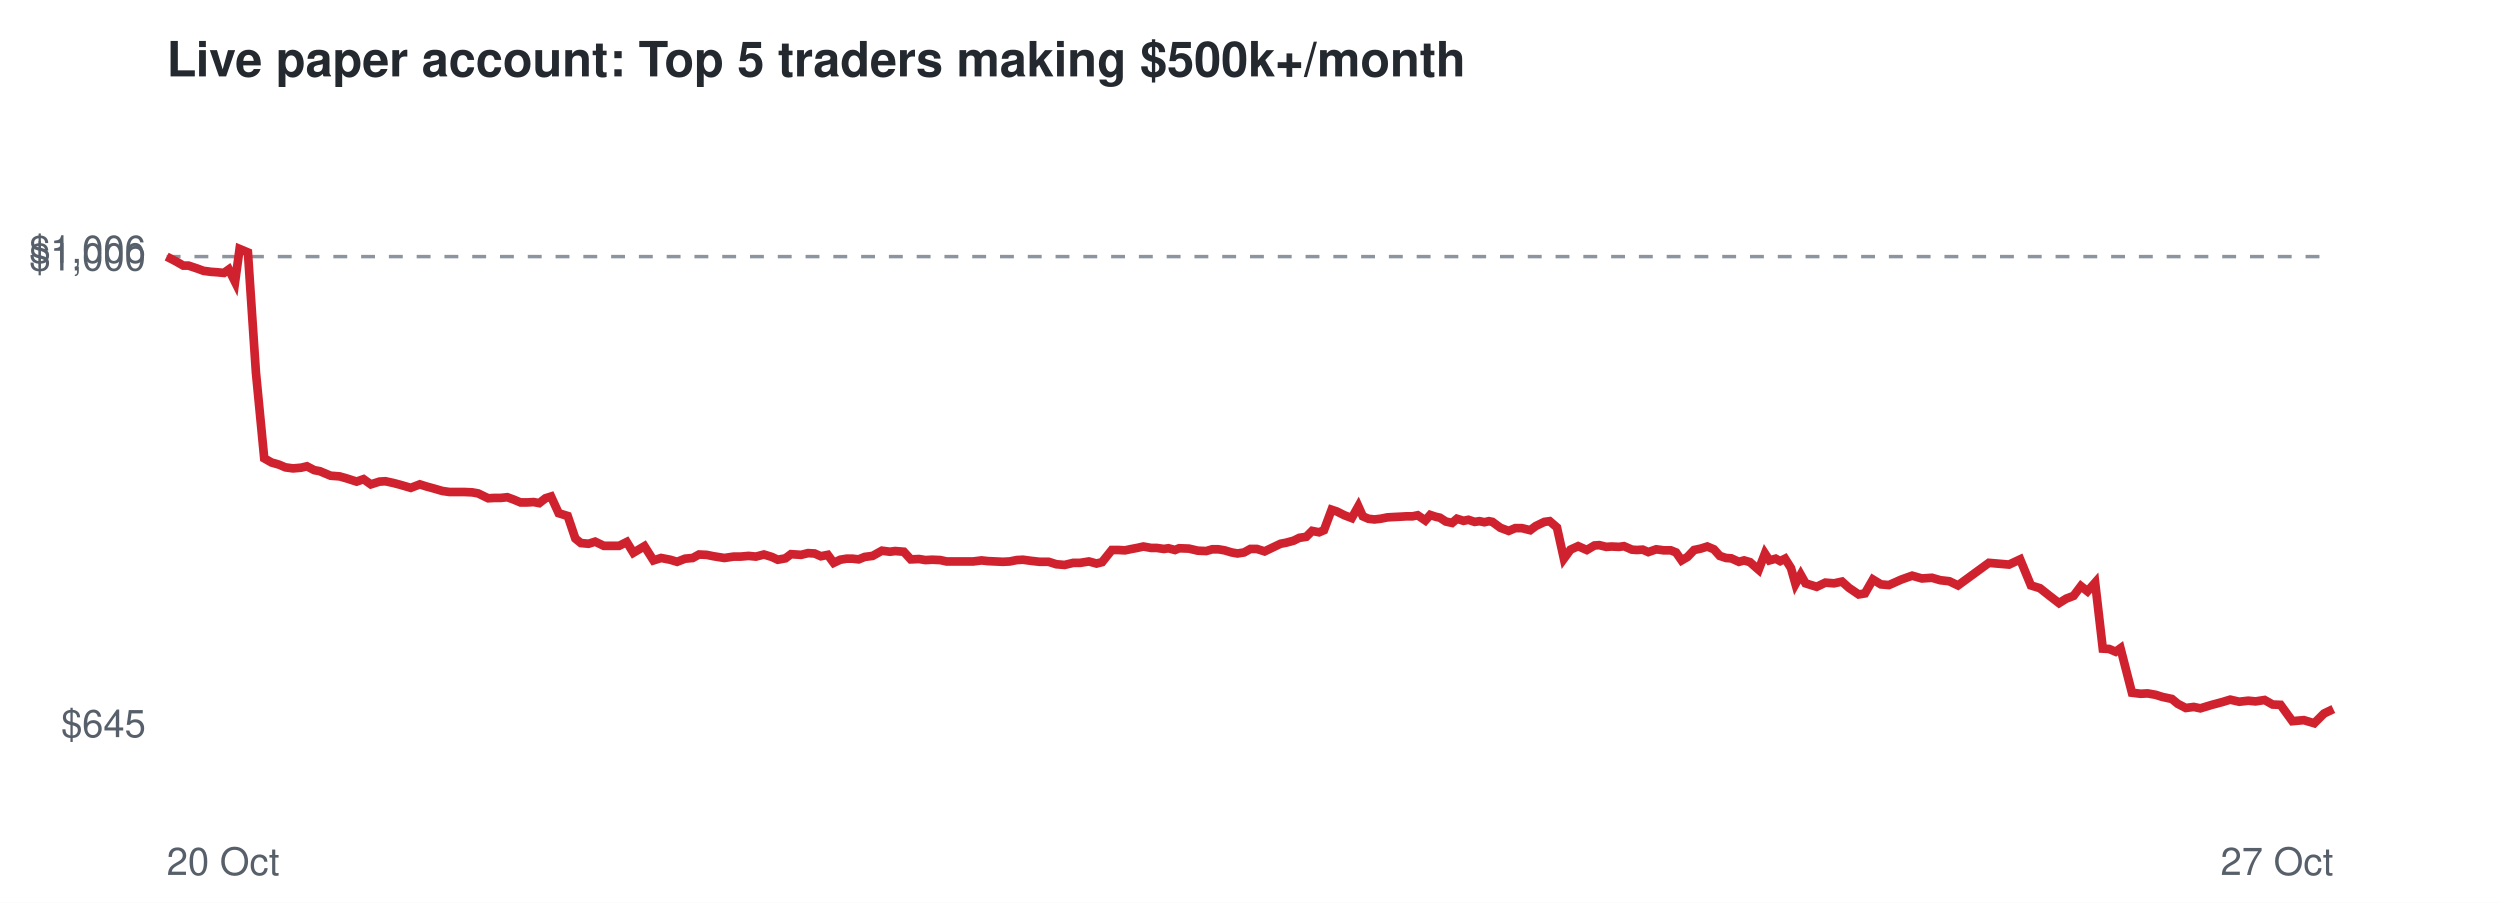
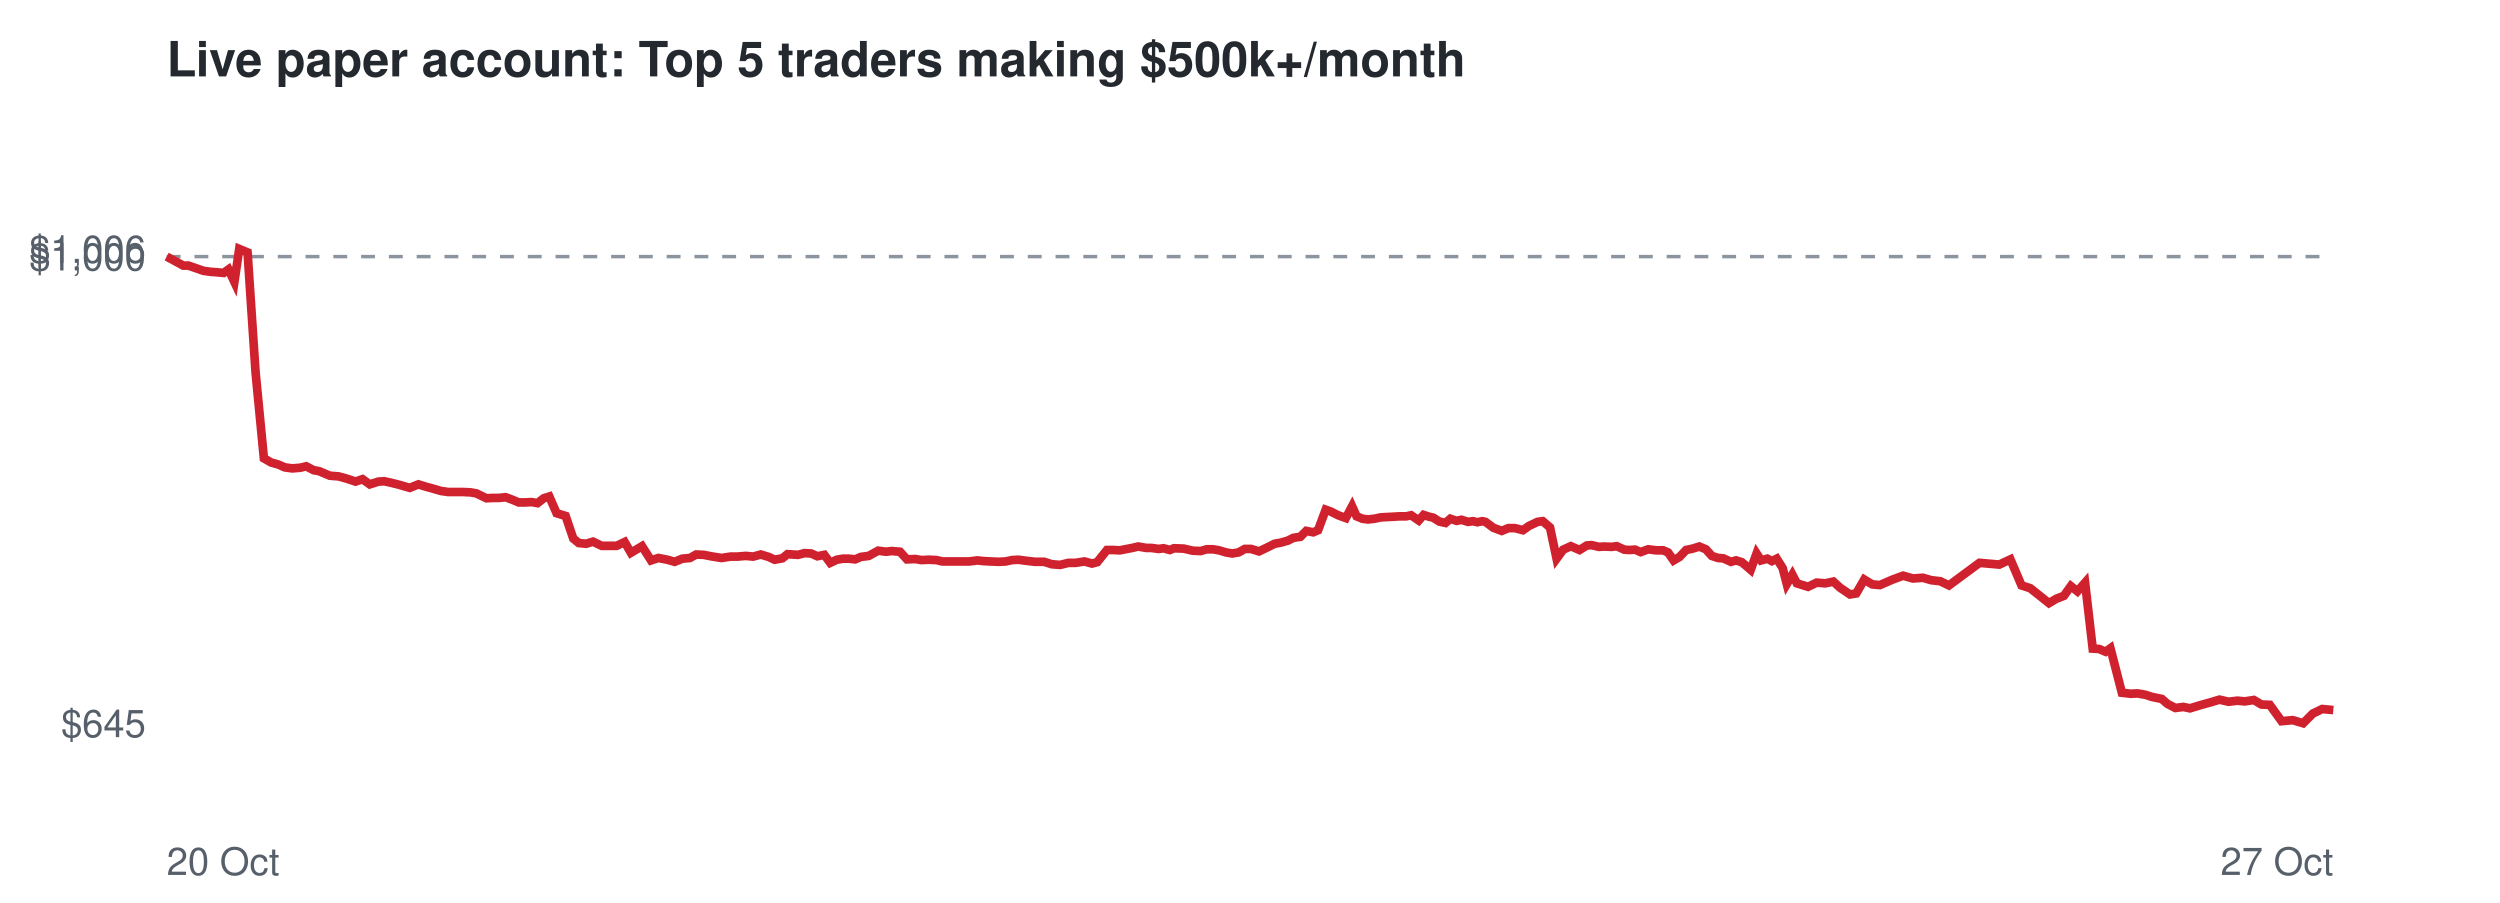
<svg xmlns="http://www.w3.org/2000/svg" viewBox="0 0 720 260" font-family="Helvetica,Arial,sans-serif">
  <rect width="720" height="260" fill="#ffffff" />
  <text x="48" y="22" font-size="14" font-weight="bold" fill="#24292f">Live paper account: Top 5 traders making $500k+/month</text>
  <line x1="48" x2="672" y1="73.9" y2="73.9" stroke="#8c959f" stroke-dasharray="4 4" />
  <text x="42" y="212.3" font-size="11" text-anchor="end" fill="#57606a">$645</text>
  <text x="42" y="77.9" font-size="11" text-anchor="end" fill="#57606a">$1,000</text>
  <text x="42" y="75.7" font-size="11" text-anchor="end" fill="#57606a">$1,006</text>
  <text x="48" y="252" font-size="11" fill="#57606a">20 Oct</text>
  <text x="672" y="252" font-size="11" text-anchor="end" fill="#57606a">27 Oct</text>
-   <polyline points="48.0,73.9 50.7,75.3 52.8,76.5 54.3,76.5 56.7,77.3 58.6,78.0 60.9,78.3 62.4,78.4 64.5,78.6 65.9,77.6 67.7,81.2 69.0,71.7 71.4,72.7 73.7,107.2 76.1,132.0 78.2,133.2 80.3,133.8 82.2,134.6 84.4,134.9 86.7,134.7 88.4,134.3 90.5,135.4 92.1,135.7 95.2,137.0 97.8,137.2 99.9,137.8 102.7,138.7 104.7,138.0 106.8,139.5 109.3,138.7 111.0,138.6 113.3,139.1 115.2,139.6 118.3,140.5 120.9,139.5 122.8,140.1 125.0,140.7 127.4,141.4 129.5,141.7 131.9,141.7 133.8,141.7 136.0,141.8 137.7,142.1 140.6,143.5 142.5,143.4 144.2,143.4 146.1,143.2 148.0,143.9 149.9,144.7 151.8,144.7 153.7,144.6 155.3,144.9 157.1,143.5 158.7,143.0 160.9,147.8 163.5,148.6 165.7,155.1 167.3,156.4 169.5,156.6 171.4,156.0 173.9,157.2 176.1,157.2 178.3,157.2 180.5,156.1 182.4,159.2 185.6,157.3 188.2,161.4 190.4,160.7 193.0,161.2 195.0,161.8 197.3,160.9 199.5,160.7 201.3,159.7 203.5,159.8 205.5,160.2 208.6,160.7 211.3,160.3 213.3,160.3 215.6,160.1 217.7,160.3 220.0,159.7 222.3,160.4 224.0,161.2 226.2,160.8 227.8,159.6 230.7,159.8 232.7,159.3 234.6,159.4 236.4,160.2 238.4,159.8 240.1,162.1 242.0,161.2 243.8,160.9 245.5,160.9 247.3,161.1 249.0,160.4 251.3,160.1 254.0,158.6 256.3,158.9 257.8,158.7 260.3,158.9 262.3,161.1 264.7,161.0 266.5,161.3 268.5,161.2 270.8,161.3 272.6,161.7 275.7,161.7 278.2,161.7 280.3,161.7 282.7,161.4 284.5,161.6 286.7,161.7 288.8,161.8 290.8,161.7 292.8,161.3 294.6,161.2 296.8,161.5 299.4,161.8 302.0,161.8 304.2,162.5 306.6,162.7 309.1,162.1 311.1,162.1 313.6,161.7 315.8,162.3 317.4,161.9 320.2,158.4 322.1,158.4 324.0,158.5 325.4,158.2 327.5,157.8 329.3,157.4 331.5,157.8 333.1,157.8 335.2,158.1 336.5,157.9 338.4,158.4 339.6,157.9 342.4,158.0 345.0,158.6 347.4,158.7 349.1,158.2 350.9,158.2 352.7,158.5 354.7,159.1 356.4,159.4 358.3,159.1 360.1,158.1 362.0,158.1 364.2,158.8 366.7,157.6 368.8,156.6 370.4,156.3 372.6,155.7 374.2,154.9 376.2,154.6 377.9,152.9 379.9,153.3 381.3,152.7 383.5,146.8 385.0,147.3 387.2,148.4 389.3,149.2 391.2,145.8 392.5,148.7 394.1,149.4 395.8,149.6 397.6,149.4 399.6,149.0 401.4,148.9 403.4,148.8 405.1,148.7 406.8,148.7 408.3,148.4 410.5,149.9 411.9,148.3 413.4,148.8 414.7,149.1 416.4,150.2 418.2,150.6 419.6,149.4 421.5,150.0 422.9,149.7 424.7,150.3 426.1,150.1 427.5,150.4 428.8,150.1 429.8,150.3 432.1,152.0 434.5,152.9 436.4,152.1 438.3,152.1 440.7,152.7 442.3,151.5 444.8,150.3 446.3,150.1 448.4,151.9 450.4,160.9 452.3,158.3 454.5,157.3 457.0,158.4 459.2,157.1 460.6,157.0 462.6,157.5 464.1,157.4 466.3,157.5 467.7,157.3 470.0,158.3 471.4,158.4 473.1,158.3 474.7,159.0 477.0,158.2 479.2,158.5 481.2,158.5 482.7,159.1 484.3,161.4 486.0,160.4 487.9,158.4 489.8,158.0 491.7,157.4 493.6,158.2 495.3,160.1 497.1,160.7 498.6,160.8 500.8,161.8 502.3,161.4 504.0,161.9 505.0,162.8 506.5,164.1 508.3,159.4 509.6,161.4 511.4,160.9 512.7,161.6 514.1,160.9 515.8,163.6 517.1,168.2 518.6,165.5 520.0,168.0 523.2,169.0 525.7,167.8 528.2,168.0 530.5,167.5 532.5,169.3 535.3,171.2 537.1,170.9 539.4,166.9 541.7,168.3 544.0,168.5 547.6,166.9 550.7,165.8 553.5,166.6 556.4,166.4 558.8,167.1 561.4,167.4 563.9,168.6 572.8,162.1 578.6,162.6 581.8,161.1 584.9,168.6 587.5,169.4 590.4,171.7 593.0,173.7 595.1,172.4 597.2,171.6 599.3,168.8 601.2,170.3 603.4,167.8 605.6,186.8 607.4,186.9 609.3,187.7 610.7,186.7 614.0,199.5 616.5,199.8 618.5,199.7 620.8,200.1 622.7,200.7 625.5,201.3 627.2,202.7 629.5,203.9 631.8,203.6 633.7,204.0 637.0,203.0 640.0,202.2 642.3,201.5 644.9,202.1 647.5,201.8 649.6,202.0 652.2,201.6 654.5,202.9 656.8,203.0 660.2,207.7 663.5,207.4 666.5,208.3 669.3,205.5 672.0,204.2" fill="none" stroke="#cf222e" stroke-width="2.5" />
+   <polyline points="48.0,73.9 50.6,75.3 52.8,76.5 54.3,76.5 56.6,77.3 58.6,78.0 60.8,78.3 62.3,78.4 64.4,78.6 65.8,77.6 67.5,81.2 68.9,71.7 71.3,72.7 73.6,107.2 76.0,132.0 78.1,133.2 80.2,133.8 82.0,134.6 84.2,134.9 86.5,134.7 88.2,134.3 90.3,135.4 91.9,135.7 95.0,137.0 97.5,137.2 99.7,137.8 102.4,138.7 104.4,138.0 106.5,139.5 109.0,138.7 110.7,138.6 112.9,139.1 114.9,139.6 118.0,140.5 120.5,139.5 122.4,140.1 124.6,140.7 127.0,141.4 129.1,141.7 131.5,141.7 133.4,141.7 135.5,141.8 137.2,142.1 140.1,143.5 142.0,143.4 143.7,143.4 145.6,143.2 147.5,143.9 149.4,144.7 151.3,144.7 153.1,144.6 154.8,144.9 156.6,143.5 158.2,143.0 160.3,147.8 162.9,148.6 165.1,155.1 166.7,156.4 168.8,156.6 170.8,156.0 173.3,157.2 175.4,157.2 177.6,157.2 179.9,156.1 181.7,159.2 184.9,157.3 187.5,161.4 189.6,160.7 192.2,161.2 194.3,161.8 196.5,160.9 198.7,160.7 200.5,159.7 202.7,159.8 204.7,160.2 207.8,160.7 210.4,160.3 212.4,160.3 214.8,160.1 216.9,160.3 219.1,159.7 221.4,160.4 223.1,161.2 225.3,160.8 226.8,159.6 229.8,159.8 231.7,159.3 233.6,159.4 235.4,160.2 237.4,159.8 239.1,162.1 241.0,161.2 242.8,160.9 244.5,160.9 246.3,161.1 247.9,160.4 250.2,160.1 252.9,158.6 255.2,158.9 256.8,158.7 259.2,158.9 261.2,161.1 263.6,161.0 265.4,161.3 267.4,161.2 269.7,161.3 271.4,161.7 274.5,161.7 277.0,161.7 279.1,161.7 281.5,161.4 283.3,161.6 285.4,161.7 287.6,161.8 289.6,161.7 291.5,161.3 293.3,161.2 295.5,161.5 298.1,161.8 300.7,161.8 302.9,162.5 305.3,162.7 307.7,162.1 309.8,162.1 312.3,161.7 314.5,162.3 316.0,161.9 318.8,158.4 320.7,158.4 322.5,158.5 324.0,158.2 326.1,157.8 327.8,157.4 330.1,157.8 331.6,157.8 333.7,158.1 335.1,157.9 336.9,158.4 338.1,157.9 340.9,158.0 343.5,158.6 345.8,158.7 347.5,158.2 349.4,158.2 351.1,158.5 353.1,159.1 354.9,159.4 356.7,159.1 358.5,158.1 360.3,158.1 362.6,158.8 365.1,157.6 367.1,156.6 368.8,156.3 370.9,155.7 372.5,154.9 374.5,154.6 376.2,152.9 378.2,153.3 379.6,152.7 381.8,146.8 383.2,147.3 385.4,148.4 387.6,149.2 389.4,145.8 390.7,148.7 392.4,149.4 394.0,149.6 395.8,149.4 397.7,149.0 399.6,148.9 401.5,148.8 403.2,148.7 405.0,148.7 406.4,148.4 408.6,149.9 410.0,148.3 411.5,148.8 412.8,149.1 414.5,150.2 416.3,150.6 417.7,149.4 419.5,150.0 420.9,149.7 422.8,150.3 424.2,150.1 425.5,150.4 426.9,150.1 427.8,150.3 430.1,152.0 432.5,152.9 434.4,152.1 436.3,152.1 438.6,152.7 440.3,151.5 442.8,150.3 444.3,150.1 446.4,151.9 448.3,160.9 450.2,158.3 452.4,157.3 454.9,158.4 457.0,157.1 458.4,157.0 460.5,157.5 462.0,157.4 464.1,157.5 465.6,157.3 467.8,158.3 469.3,158.4 470.9,158.3 472.5,159.0 474.7,158.2 477.0,158.5 479.0,158.5 480.4,159.1 482.0,161.4 483.7,160.4 485.6,158.4 487.5,158.0 489.4,157.4 491.3,158.2 493.0,160.1 494.8,160.7 496.3,160.8 498.5,161.8 500.0,161.4 501.6,161.9 502.7,162.8 504.2,164.1 505.9,159.4 507.2,161.4 509.0,160.9 510.3,161.6 511.7,160.9 513.4,163.6 514.6,168.2 516.2,165.5 517.5,168.0 520.7,169.0 523.2,167.8 525.7,168.0 528.0,167.5 530.0,169.3 532.8,171.2 534.6,170.9 536.9,166.9 539.2,168.3 541.4,168.5 545.1,166.9 548.1,165.8 550.9,166.6 553.8,166.4 556.2,167.1 558.8,167.4 561.3,168.6 570.1,162.1 575.8,162.6 579.0,161.1 582.2,168.6 584.7,169.4 587.6,171.7 590.1,173.7 592.3,172.4 594.4,171.6 596.4,168.8 598.3,170.3 600.5,167.8 602.7,186.8 604.5,186.9 606.4,187.7 607.8,186.7 611.1,199.5 613.6,199.8 615.6,199.7 617.9,200.1 619.7,200.7 622.6,201.3 624.2,202.7 626.5,203.9 628.8,203.6 630.7,204.0 634.0,203.0 636.9,202.2 639.2,201.5 641.8,202.1 644.4,201.8 646.5,202.0 649.1,201.6 651.3,202.9 653.7,203.0 657.1,207.7 660.3,207.4 663.3,208.3 666.1,205.5 668.8,204.2 672.0,204.5" fill="none" stroke="#cf222e" stroke-width="2.5" />
</svg>
